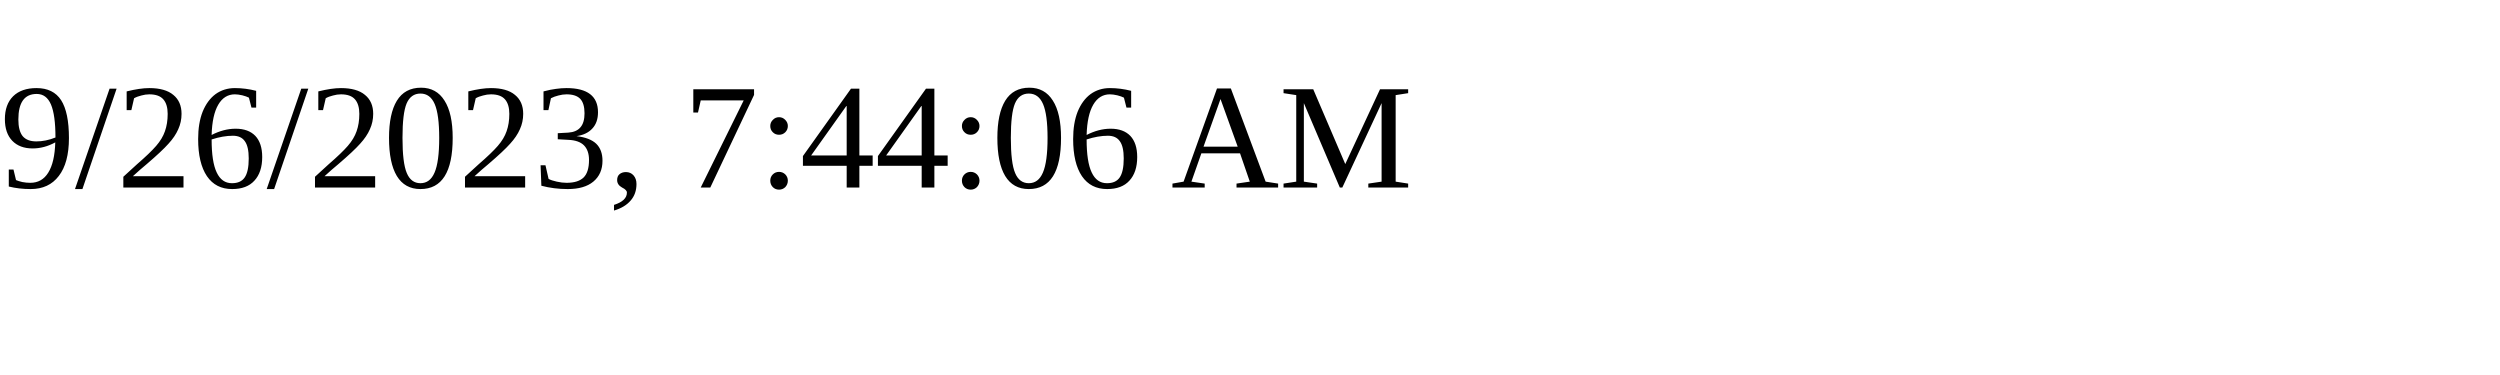
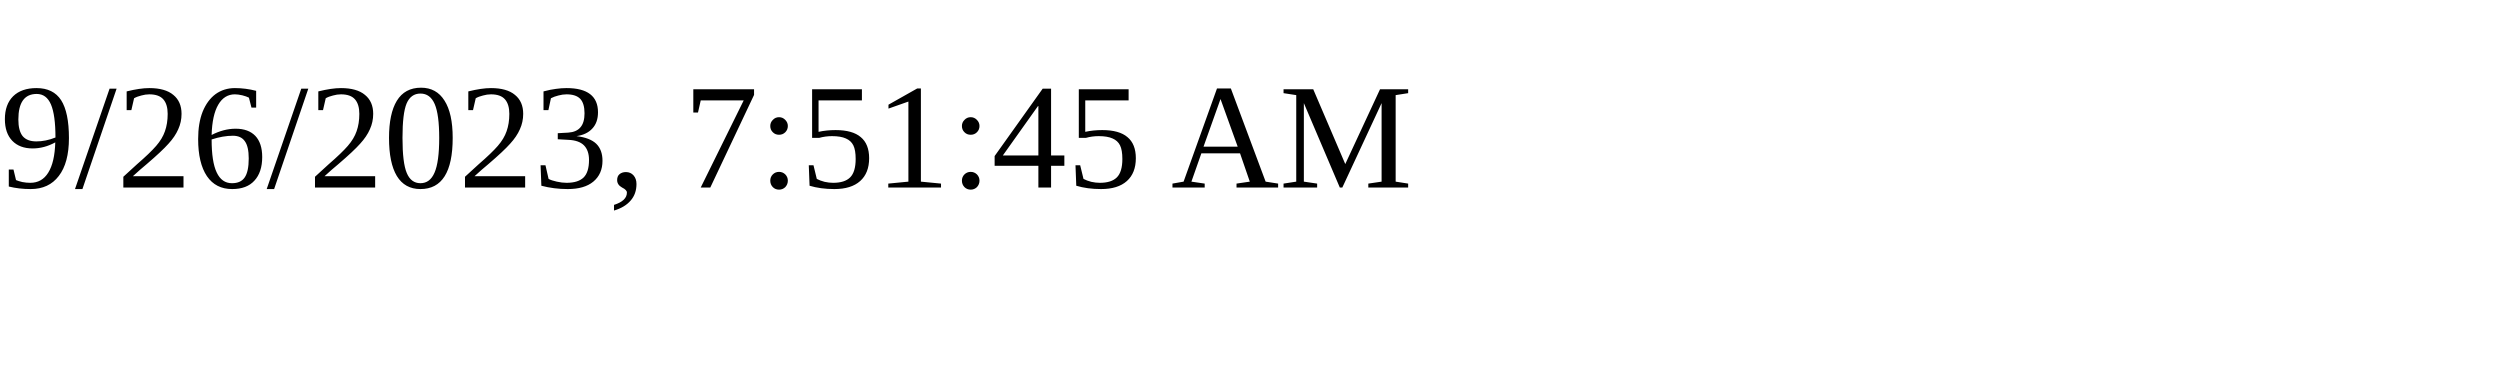
<svg xmlns="http://www.w3.org/2000/svg" height="30" width="200">
-   <text x="0" y="15">9/26/2023, 7:44:06 AM</text>
+   <text x="0" y="15">9/26/2023, 7:51:45 AM</text>
</svg>
